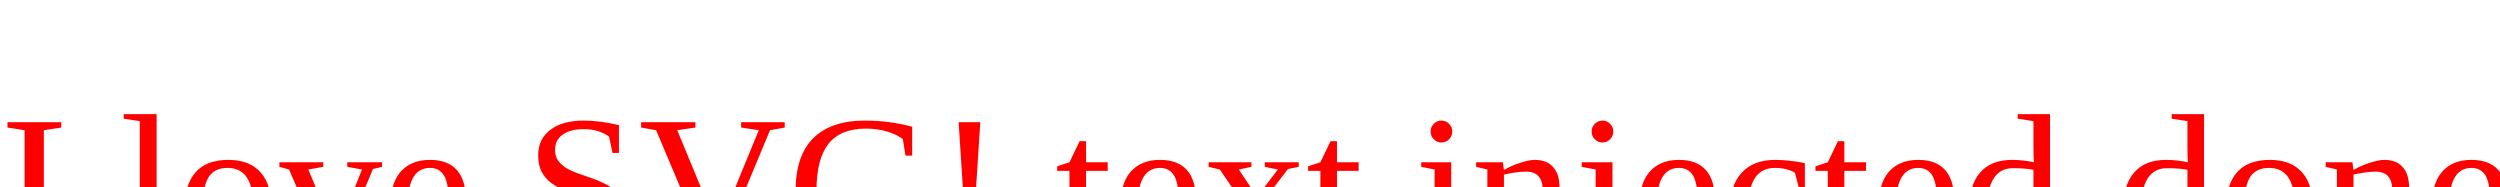
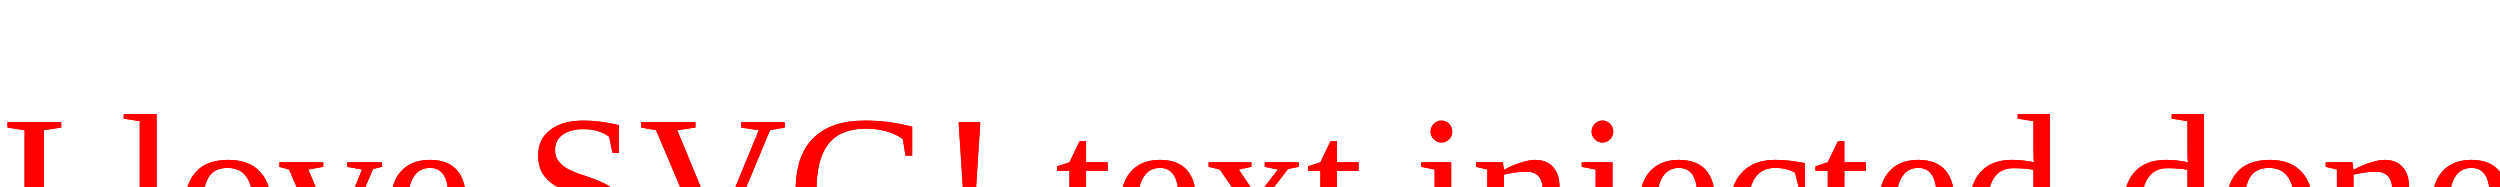
<svg xmlns="http://www.w3.org/2000/svg" version="1.1" baseProfile="full">
  <text x="0" y="15" fill="red">I love SVG! text injected done</text>
+   <text x="0" y="15" fill="red">I love SVG! text injected done</text>
</svg>
